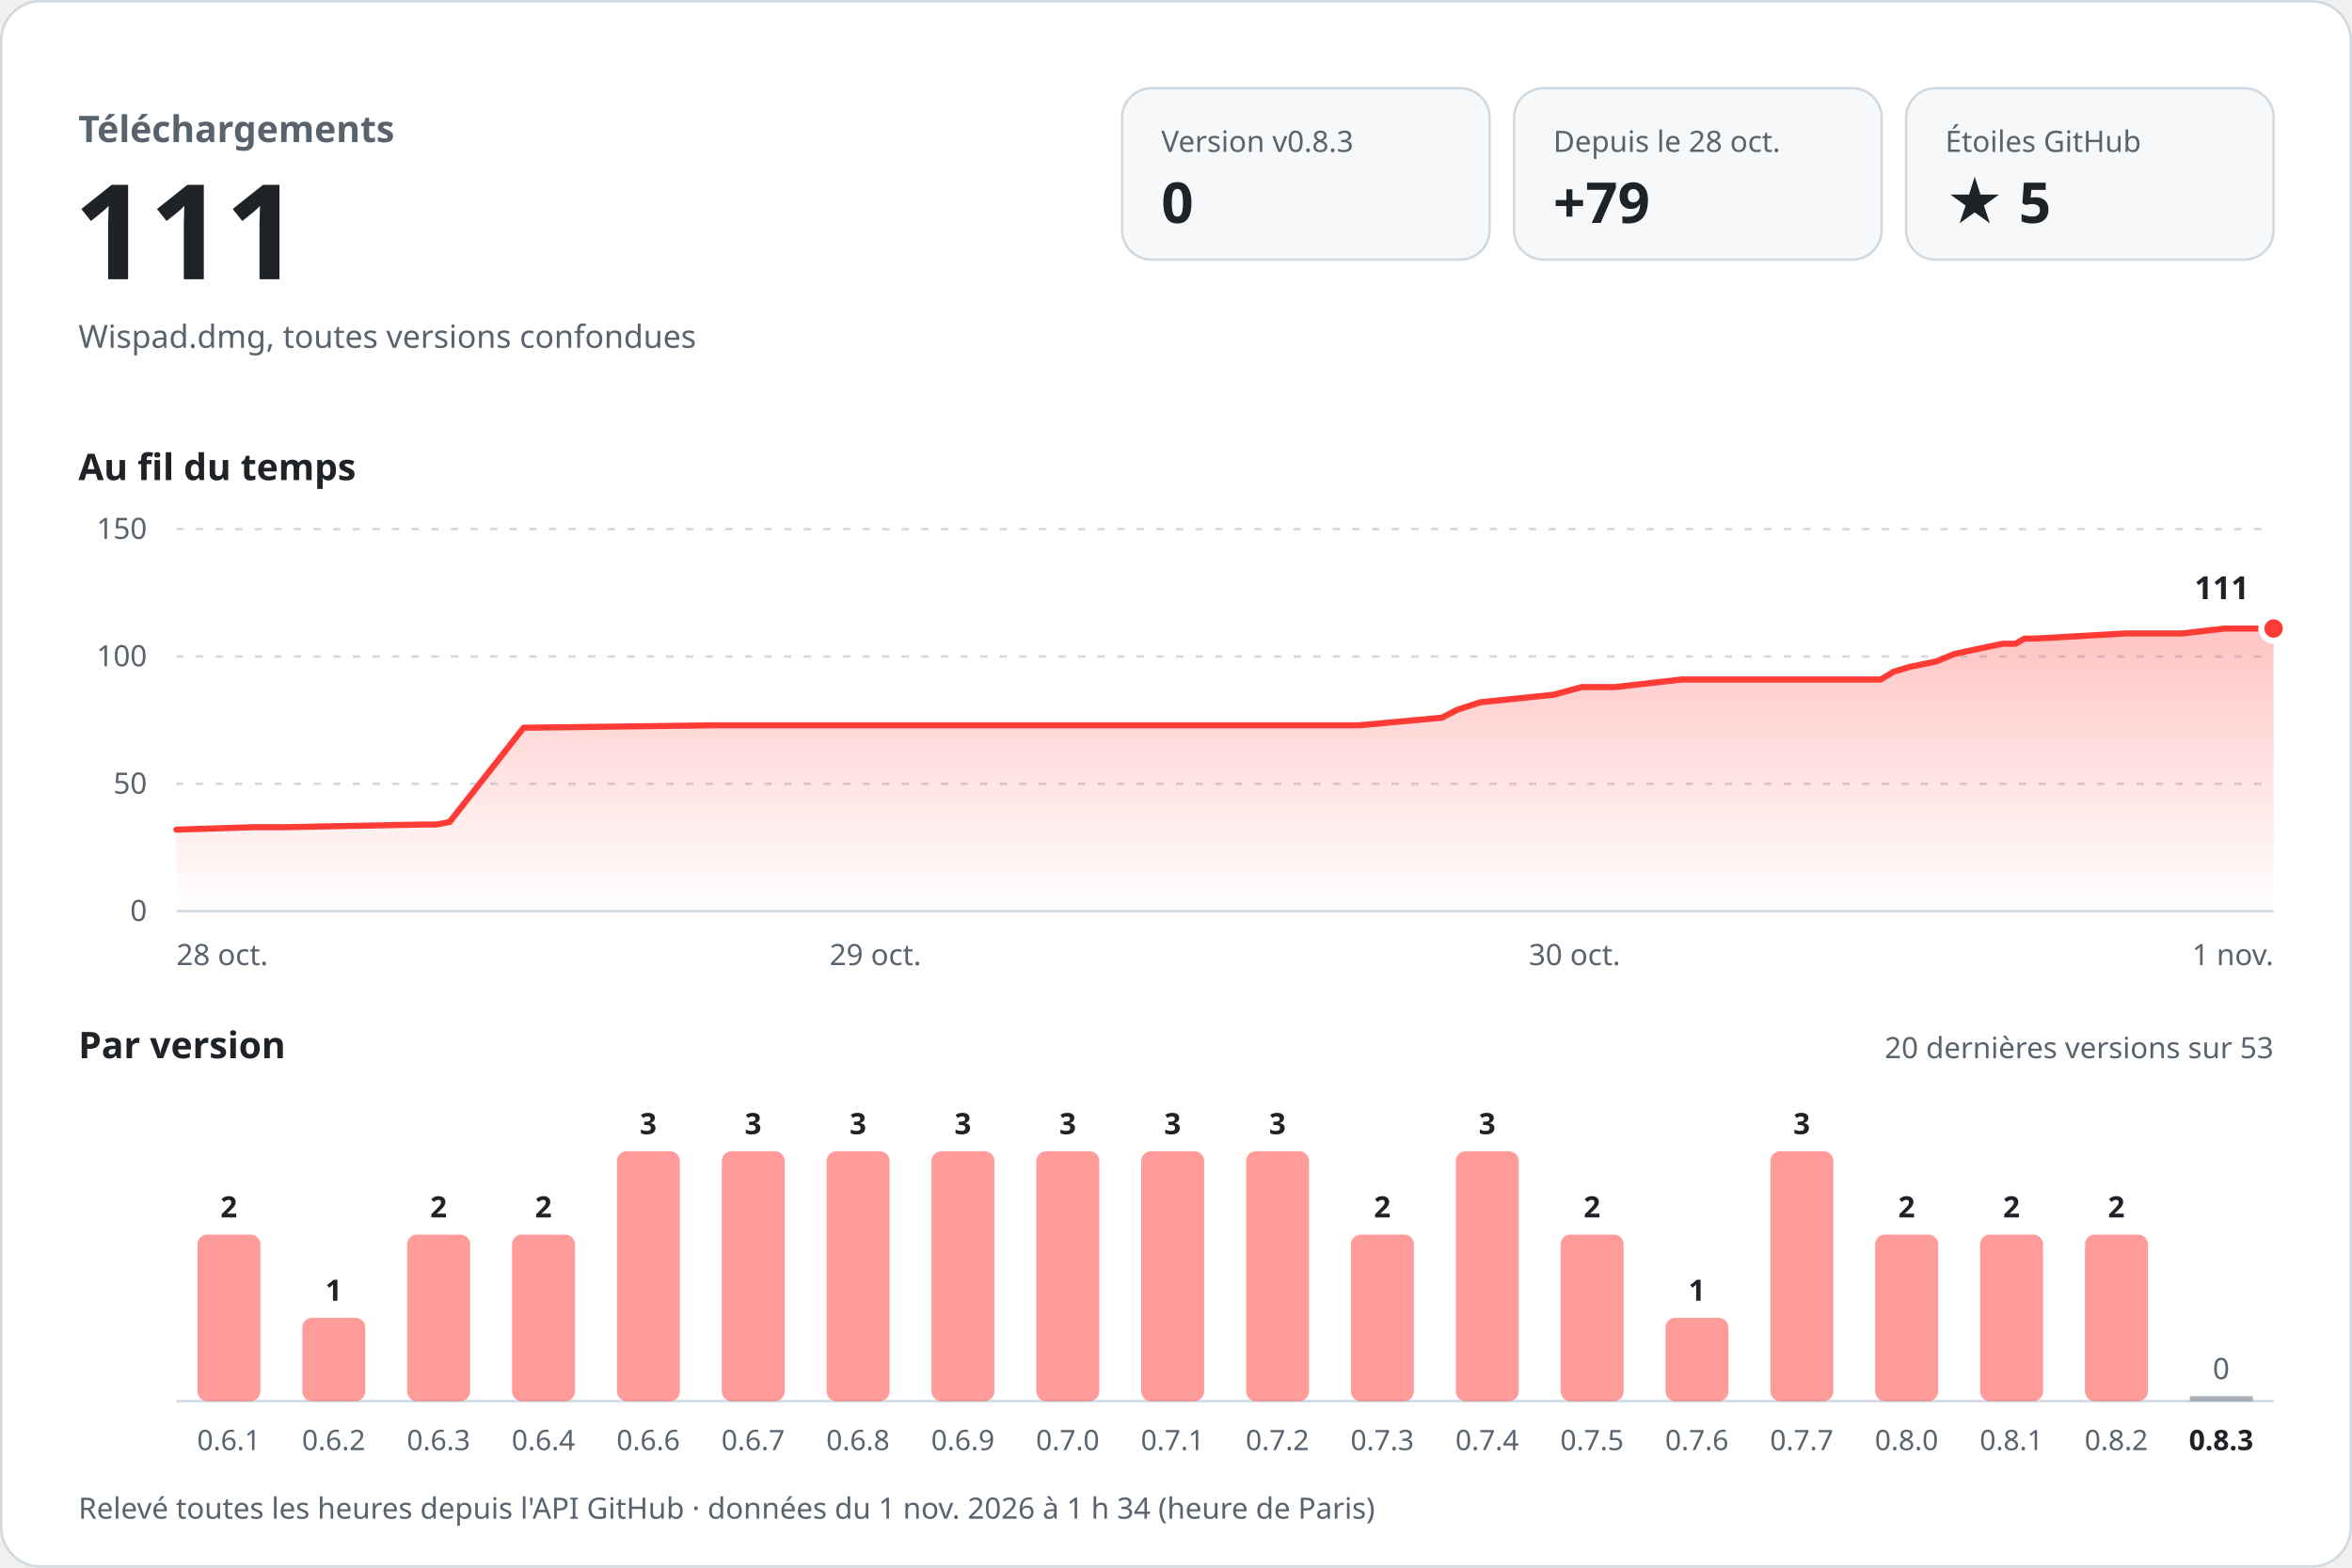
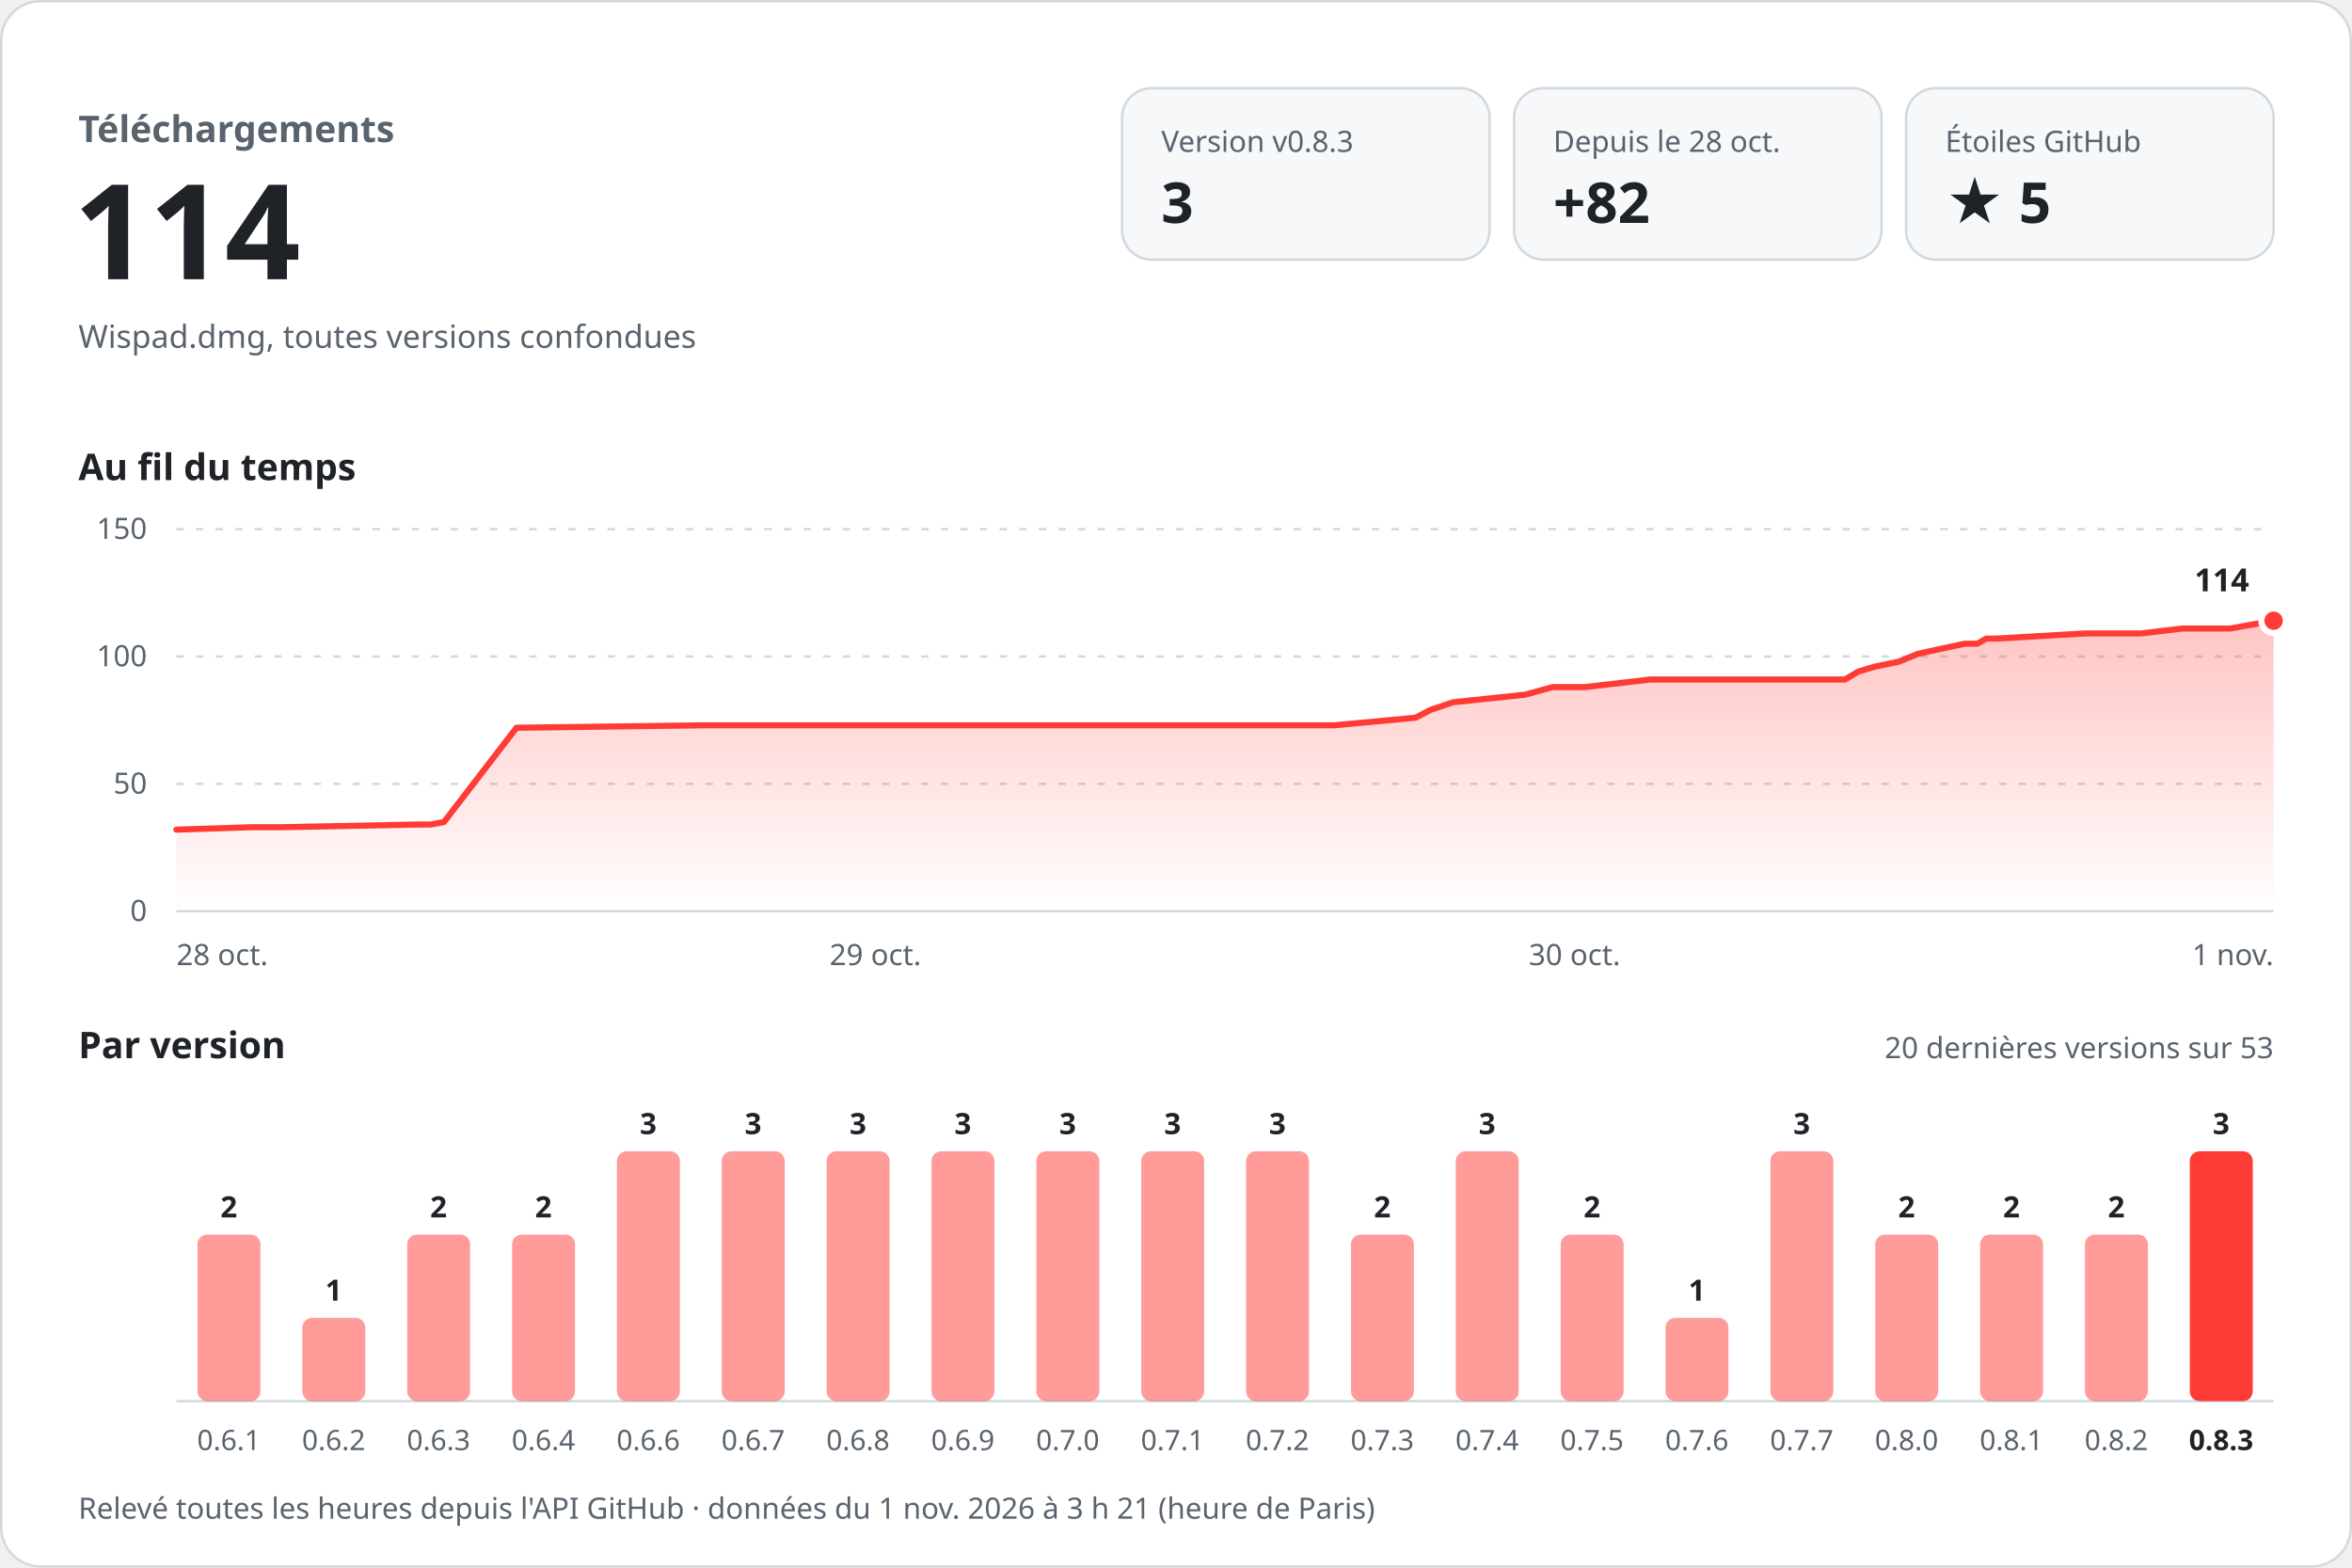
<svg xmlns="http://www.w3.org/2000/svg" width="960" height="640" viewBox="0 0 960 640" role="img" aria-labelledby="titre desc" font-family="-apple-system, BlinkMacSystemFont, 'Segoe UI', 'Noto Sans', Helvetica, Arial, sans-serif" style="font-variant-numeric: tabular-nums">
  <defs>
    <linearGradient id="aire" x1="0" y1="0" x2="0" y2="1">
      <stop offset="0" stop-color="#ff3b36" stop-opacity="0.30" />
      <stop offset="1" stop-color="#ff3b36" stop-opacity="0" />
    </linearGradient>
  </defs>
  <rect x="0.5" y="0.5" width="959" height="639" rx="16" fill="#ffffff" stroke="#d1d9e0" />
  <text x="32.0" y="58.0" font-size="15" font-weight="600" fill="#59636e" text-anchor="start">Téléchargements</text>
-   <text x="30.0" y="114.0" font-size="54" font-weight="700" fill="#1f2328" text-anchor="start">111</text>
+   <text x="30.0" y="114.0" font-size="54" font-weight="700" fill="#1f2328" text-anchor="start">114</text>
  <text x="32.0" y="142.0" font-size="13" font-weight="400" fill="#59636e" text-anchor="start">Wispad.dmg, toutes versions confondues</text>
  <rect x="458" y="36" width="150" height="70" rx="12" fill="#f6f8fa" stroke="#d1d9e0" />
  <text x="474.0" y="62.0" font-size="12" font-weight="500" fill="#59636e" text-anchor="start">Version v0.8.3</text>
-   <text x="474.0" y="91.0" font-size="23" font-weight="700" fill="#1f2328" text-anchor="start">0</text>
+   <text x="474.0" y="91.0" font-size="23" font-weight="700" fill="#1f2328" text-anchor="start">3</text>
  <rect x="618" y="36" width="150" height="70" rx="12" fill="#f6f8fa" stroke="#d1d9e0" />
  <text x="634.0" y="62.0" font-size="12" font-weight="500" fill="#59636e" text-anchor="start">Depuis le 28 oct.</text>
-   <text x="634.0" y="91.0" font-size="23" font-weight="700" fill="#1f2328" text-anchor="start">+79</text>
+   <text x="634.0" y="91.0" font-size="23" font-weight="700" fill="#1f2328" text-anchor="start">+82</text>
  <rect x="778" y="36" width="150" height="70" rx="12" fill="#f6f8fa" stroke="#d1d9e0" />
  <text x="794.0" y="62.0" font-size="12" font-weight="500" fill="#59636e" text-anchor="start">Étoiles GitHub</text>
  <text x="794.0" y="91.0" font-size="23" font-weight="700" fill="#1f2328" text-anchor="start">★ 5</text>
  <text x="32.0" y="196.0" font-size="15" font-weight="600" fill="#1f2328" text-anchor="start">Au fil du temps</text>
  <line x1="72" y1="372.0" x2="928" y2="372.0" stroke="#d1d9e0" />
  <text x="60.0" y="376.0" font-size="12" font-weight="400" fill="#59636e" text-anchor="end">0</text>
  <line x1="72" y1="320.0" x2="928" y2="320.0" stroke="#d1d9e0" stroke-dasharray="3 5" />
  <text x="60.0" y="324.0" font-size="12" font-weight="400" fill="#59636e" text-anchor="end">50</text>
  <line x1="72" y1="268.0" x2="928" y2="268.0" stroke="#d1d9e0" stroke-dasharray="3 5" />
  <text x="60.0" y="272.0" font-size="12" font-weight="400" fill="#59636e" text-anchor="end">100</text>
  <line x1="72" y1="216.0" x2="928" y2="216.0" stroke="#d1d9e0" stroke-dasharray="3 5" />
  <text x="60.0" y="220.0" font-size="12" font-weight="400" fill="#59636e" text-anchor="end">150</text>
-   <path d="M72.0,338.7 L103.5,337.7 L116.2,337.7 L172.8,336.6 L178.0,336.6 L183.5,335.6 L213.7,297.1 L291.6,296.1 L360.8,296.1 L554.8,296.1 L588.5,293.0 L594.7,289.8 L604.2,286.7 L634.2,283.6 L645.6,280.5 L659.1,280.5 L686.4,277.4 L767.6,277.4 L773.0,274.2 L779.7,272.2 L790.1,270.1 L797.7,267.0 L802.6,265.9 L817.4,262.8 L822.7,262.8 L826.3,260.7 L830.7,260.7 L867.6,258.6 L890.8,258.6 L908.0,256.6 L928.0,256.6 L928.0,372 L72.0,372 Z" fill="url(#aire)" />
-   <path d="M72.0,338.7 L103.5,337.7 L116.2,337.7 L172.8,336.6 L178.0,336.6 L183.5,335.6 L213.7,297.1 L291.6,296.1 L360.8,296.1 L554.8,296.1 L588.5,293.0 L594.7,289.8 L604.2,286.7 L634.2,283.6 L645.6,280.5 L659.1,280.5 L686.4,277.4 L767.6,277.4 L773.0,274.2 L779.7,272.2 L790.1,270.1 L797.7,267.0 L802.6,265.9 L817.4,262.8 L822.7,262.8 L826.3,260.7 L830.7,260.7 L867.6,258.6 L890.8,258.6 L908.0,256.6 L928.0,256.6" fill="none" stroke="#ff3b36" stroke-width="2.5" stroke-linejoin="round" stroke-linecap="round" />
-   <circle cx="928.0" cy="256.6" r="5" fill="#ff3b36" stroke="#ffffff" stroke-width="2.5" />
-   <text x="918.0" y="244.6" font-size="13" font-weight="700" fill="#1f2328" text-anchor="end" stroke="#ffffff" stroke-width="8" stroke-linejoin="round" paint-order="stroke">111</text>
+   <path d="M72.0,338.7 L102.9,337.7 L115.3,337.7 L170.7,336.6 L175.8,336.6 L181.2,335.6 L210.8,297.1 L287.1,296.1 L354.8,296.1 L544.7,296.1 L577.8,293.0 L583.9,289.8 L593.1,286.7 L622.5,283.6 L633.7,280.5 L646.9,280.5 L673.6,277.4 L753.1,277.4 L758.4,274.2 L765.0,272.2 L775.1,270.1 L782.6,267.0 L787.4,265.9 L801.9,262.8 L807.1,262.8 L810.7,260.7 L814.9,260.7 L851.0,258.6 L873.8,258.6 L890.6,256.6 L910.2,256.6 L928.0,253.4 L928.0,372 L72.0,372 Z" fill="url(#aire)" />
+   <path d="M72.0,338.7 L102.9,337.7 L115.3,337.7 L170.7,336.6 L175.8,336.6 L181.2,335.6 L210.8,297.1 L287.1,296.1 L354.8,296.1 L544.7,296.1 L577.8,293.0 L583.9,289.8 L593.1,286.7 L622.5,283.6 L633.7,280.5 L646.9,280.5 L673.6,277.4 L753.1,277.4 L758.4,274.2 L765.0,272.2 L775.1,270.1 L782.6,267.0 L787.4,265.9 L801.9,262.8 L807.1,262.8 L810.7,260.7 L814.9,260.7 L851.0,258.6 L873.8,258.6 L890.6,256.6 L910.2,256.6 L928.0,253.4" fill="none" stroke="#ff3b36" stroke-width="2.5" stroke-linejoin="round" stroke-linecap="round" />
+   <circle cx="928.0" cy="253.4" r="5" fill="#ff3b36" stroke="#ffffff" stroke-width="2.5" />
+   <text x="918.0" y="241.4" font-size="13" font-weight="700" fill="#1f2328" text-anchor="end" stroke="#ffffff" stroke-width="8" stroke-linejoin="round" paint-order="stroke">114</text>
  <text x="72.0" y="394.0" font-size="12" font-weight="400" fill="#59636e" text-anchor="start">28 oct.</text>
  <text x="357.3" y="394.0" font-size="12" font-weight="400" fill="#59636e" text-anchor="middle">29 oct.</text>
  <text x="642.7" y="394.0" font-size="12" font-weight="400" fill="#59636e" text-anchor="middle">30 oct.</text>
  <text x="928.0" y="394.0" font-size="12" font-weight="400" fill="#59636e" text-anchor="end">1 nov.</text>
  <text x="32.0" y="432.0" font-size="15" font-weight="600" fill="#1f2328" text-anchor="start">Par version</text>
  <text x="928.0" y="432.0" font-size="12" font-weight="400" fill="#59636e" text-anchor="end">20 dernières versions sur 53</text>
  <line x1="72" y1="572" x2="928" y2="572" stroke="#d1d9e0" />
  <rect x="80.6" y="504.0" width="25.7" height="68.0" rx="4.0" fill="#ff3b36" fill-opacity="0.5" />
  <text x="93.4" y="497.0" font-size="12" font-weight="600" fill="#1f2328" text-anchor="middle">2</text>
  <text x="93.4" y="592.0" font-size="11.5" font-weight="400" fill="#59636e" text-anchor="middle">0.6.1</text>
  <rect x="123.4" y="538.0" width="25.7" height="34.0" rx="4.0" fill="#ff3b36" fill-opacity="0.5" />
  <text x="136.2" y="531.0" font-size="12" font-weight="600" fill="#1f2328" text-anchor="middle">1</text>
  <text x="136.2" y="592.0" font-size="11.5" font-weight="400" fill="#59636e" text-anchor="middle">0.6.2</text>
  <rect x="166.2" y="504.0" width="25.7" height="68.0" rx="4.0" fill="#ff3b36" fill-opacity="0.5" />
  <text x="179.0" y="497.0" font-size="12" font-weight="600" fill="#1f2328" text-anchor="middle">2</text>
  <text x="179.0" y="592.0" font-size="11.5" font-weight="400" fill="#59636e" text-anchor="middle">0.6.3</text>
  <rect x="209.0" y="504.0" width="25.7" height="68.0" rx="4.0" fill="#ff3b36" fill-opacity="0.5" />
  <text x="221.8" y="497.0" font-size="12" font-weight="600" fill="#1f2328" text-anchor="middle">2</text>
  <text x="221.8" y="592.0" font-size="11.5" font-weight="400" fill="#59636e" text-anchor="middle">0.6.4</text>
  <rect x="251.8" y="470.0" width="25.7" height="102.0" rx="4.0" fill="#ff3b36" fill-opacity="0.5" />
  <text x="264.6" y="463.0" font-size="12" font-weight="600" fill="#1f2328" text-anchor="middle">3</text>
  <text x="264.6" y="592.0" font-size="11.5" font-weight="400" fill="#59636e" text-anchor="middle">0.6.6</text>
  <rect x="294.6" y="470.0" width="25.7" height="102.0" rx="4.0" fill="#ff3b36" fill-opacity="0.5" />
  <text x="307.4" y="463.0" font-size="12" font-weight="600" fill="#1f2328" text-anchor="middle">3</text>
  <text x="307.4" y="592.0" font-size="11.5" font-weight="400" fill="#59636e" text-anchor="middle">0.6.7</text>
  <rect x="337.4" y="470.0" width="25.7" height="102.0" rx="4.0" fill="#ff3b36" fill-opacity="0.5" />
  <text x="350.2" y="463.0" font-size="12" font-weight="600" fill="#1f2328" text-anchor="middle">3</text>
  <text x="350.2" y="592.0" font-size="11.5" font-weight="400" fill="#59636e" text-anchor="middle">0.6.8</text>
  <rect x="380.2" y="470.0" width="25.7" height="102.0" rx="4.0" fill="#ff3b36" fill-opacity="0.5" />
  <text x="393.0" y="463.0" font-size="12" font-weight="600" fill="#1f2328" text-anchor="middle">3</text>
  <text x="393.0" y="592.0" font-size="11.5" font-weight="400" fill="#59636e" text-anchor="middle">0.6.9</text>
  <rect x="423.0" y="470.0" width="25.7" height="102.0" rx="4.0" fill="#ff3b36" fill-opacity="0.5" />
  <text x="435.8" y="463.0" font-size="12" font-weight="600" fill="#1f2328" text-anchor="middle">3</text>
  <text x="435.8" y="592.0" font-size="11.5" font-weight="400" fill="#59636e" text-anchor="middle">0.7.0</text>
  <rect x="465.8" y="470.0" width="25.7" height="102.0" rx="4.0" fill="#ff3b36" fill-opacity="0.5" />
  <text x="478.6" y="463.0" font-size="12" font-weight="600" fill="#1f2328" text-anchor="middle">3</text>
  <text x="478.6" y="592.0" font-size="11.5" font-weight="400" fill="#59636e" text-anchor="middle">0.7.1</text>
  <rect x="508.6" y="470.0" width="25.7" height="102.0" rx="4.0" fill="#ff3b36" fill-opacity="0.5" />
  <text x="521.4" y="463.0" font-size="12" font-weight="600" fill="#1f2328" text-anchor="middle">3</text>
  <text x="521.4" y="592.0" font-size="11.5" font-weight="400" fill="#59636e" text-anchor="middle">0.7.2</text>
  <rect x="551.4" y="504.0" width="25.7" height="68.0" rx="4.0" fill="#ff3b36" fill-opacity="0.5" />
  <text x="564.2" y="497.0" font-size="12" font-weight="600" fill="#1f2328" text-anchor="middle">2</text>
  <text x="564.2" y="592.0" font-size="11.5" font-weight="400" fill="#59636e" text-anchor="middle">0.7.3</text>
  <rect x="594.2" y="470.0" width="25.7" height="102.0" rx="4.0" fill="#ff3b36" fill-opacity="0.5" />
  <text x="607.0" y="463.0" font-size="12" font-weight="600" fill="#1f2328" text-anchor="middle">3</text>
  <text x="607.0" y="592.0" font-size="11.5" font-weight="400" fill="#59636e" text-anchor="middle">0.7.4</text>
  <rect x="637.0" y="504.0" width="25.7" height="68.0" rx="4.0" fill="#ff3b36" fill-opacity="0.5" />
  <text x="649.8" y="497.0" font-size="12" font-weight="600" fill="#1f2328" text-anchor="middle">2</text>
  <text x="649.8" y="592.0" font-size="11.5" font-weight="400" fill="#59636e" text-anchor="middle">0.7.5</text>
  <rect x="679.8" y="538.0" width="25.7" height="34.0" rx="4.0" fill="#ff3b36" fill-opacity="0.5" />
  <text x="692.6" y="531.0" font-size="12" font-weight="600" fill="#1f2328" text-anchor="middle">1</text>
  <text x="692.6" y="592.0" font-size="11.5" font-weight="400" fill="#59636e" text-anchor="middle">0.7.6</text>
  <rect x="722.6" y="470.0" width="25.7" height="102.0" rx="4.0" fill="#ff3b36" fill-opacity="0.5" />
  <text x="735.4" y="463.0" font-size="12" font-weight="600" fill="#1f2328" text-anchor="middle">3</text>
  <text x="735.4" y="592.0" font-size="11.5" font-weight="400" fill="#59636e" text-anchor="middle">0.7.7</text>
  <rect x="765.4" y="504.0" width="25.7" height="68.0" rx="4.0" fill="#ff3b36" fill-opacity="0.5" />
  <text x="778.2" y="497.0" font-size="12" font-weight="600" fill="#1f2328" text-anchor="middle">2</text>
  <text x="778.2" y="592.0" font-size="11.5" font-weight="400" fill="#59636e" text-anchor="middle">0.8.0</text>
  <rect x="808.2" y="504.0" width="25.7" height="68.0" rx="4.0" fill="#ff3b36" fill-opacity="0.5" />
  <text x="821.0" y="497.0" font-size="12" font-weight="600" fill="#1f2328" text-anchor="middle">2</text>
  <text x="821.0" y="592.0" font-size="11.5" font-weight="400" fill="#59636e" text-anchor="middle">0.8.1</text>
  <rect x="851.0" y="504.0" width="25.7" height="68.0" rx="4.0" fill="#ff3b36" fill-opacity="0.5" />
  <text x="863.8" y="497.0" font-size="12" font-weight="600" fill="#1f2328" text-anchor="middle">2</text>
  <text x="863.8" y="592.0" font-size="11.5" font-weight="400" fill="#59636e" text-anchor="middle">0.8.2</text>
-   <rect x="893.8" y="570.0" width="25.7" height="2" fill="#59636e" fill-opacity="0.5" />
-   <text x="906.6" y="563.0" font-size="12" font-weight="500" fill="#59636e" text-anchor="middle">0</text>
+   <rect x="893.8" y="470.0" width="25.7" height="102.0" rx="4.0" fill="#ff3b36" fill-opacity="1" />
+   <text x="906.6" y="463.0" font-size="12" font-weight="600" fill="#1f2328" text-anchor="middle">3</text>
  <text x="906.6" y="592.0" font-size="11.5" font-weight="600" fill="#1f2328" text-anchor="middle">0.8.3</text>
-   <text x="32.0" y="620.0" font-size="12" font-weight="400" fill="#59636e" text-anchor="start">Relevé toutes les heures depuis l'API GitHub · données du 1 nov. 2026 à 1 h 34 (heure de Paris)</text>
+   <text x="32.0" y="620.0" font-size="12" font-weight="400" fill="#59636e" text-anchor="start">Relevé toutes les heures depuis l'API GitHub · données du 1 nov. 2026 à 3 h 21 (heure de Paris)</text>
</svg>
